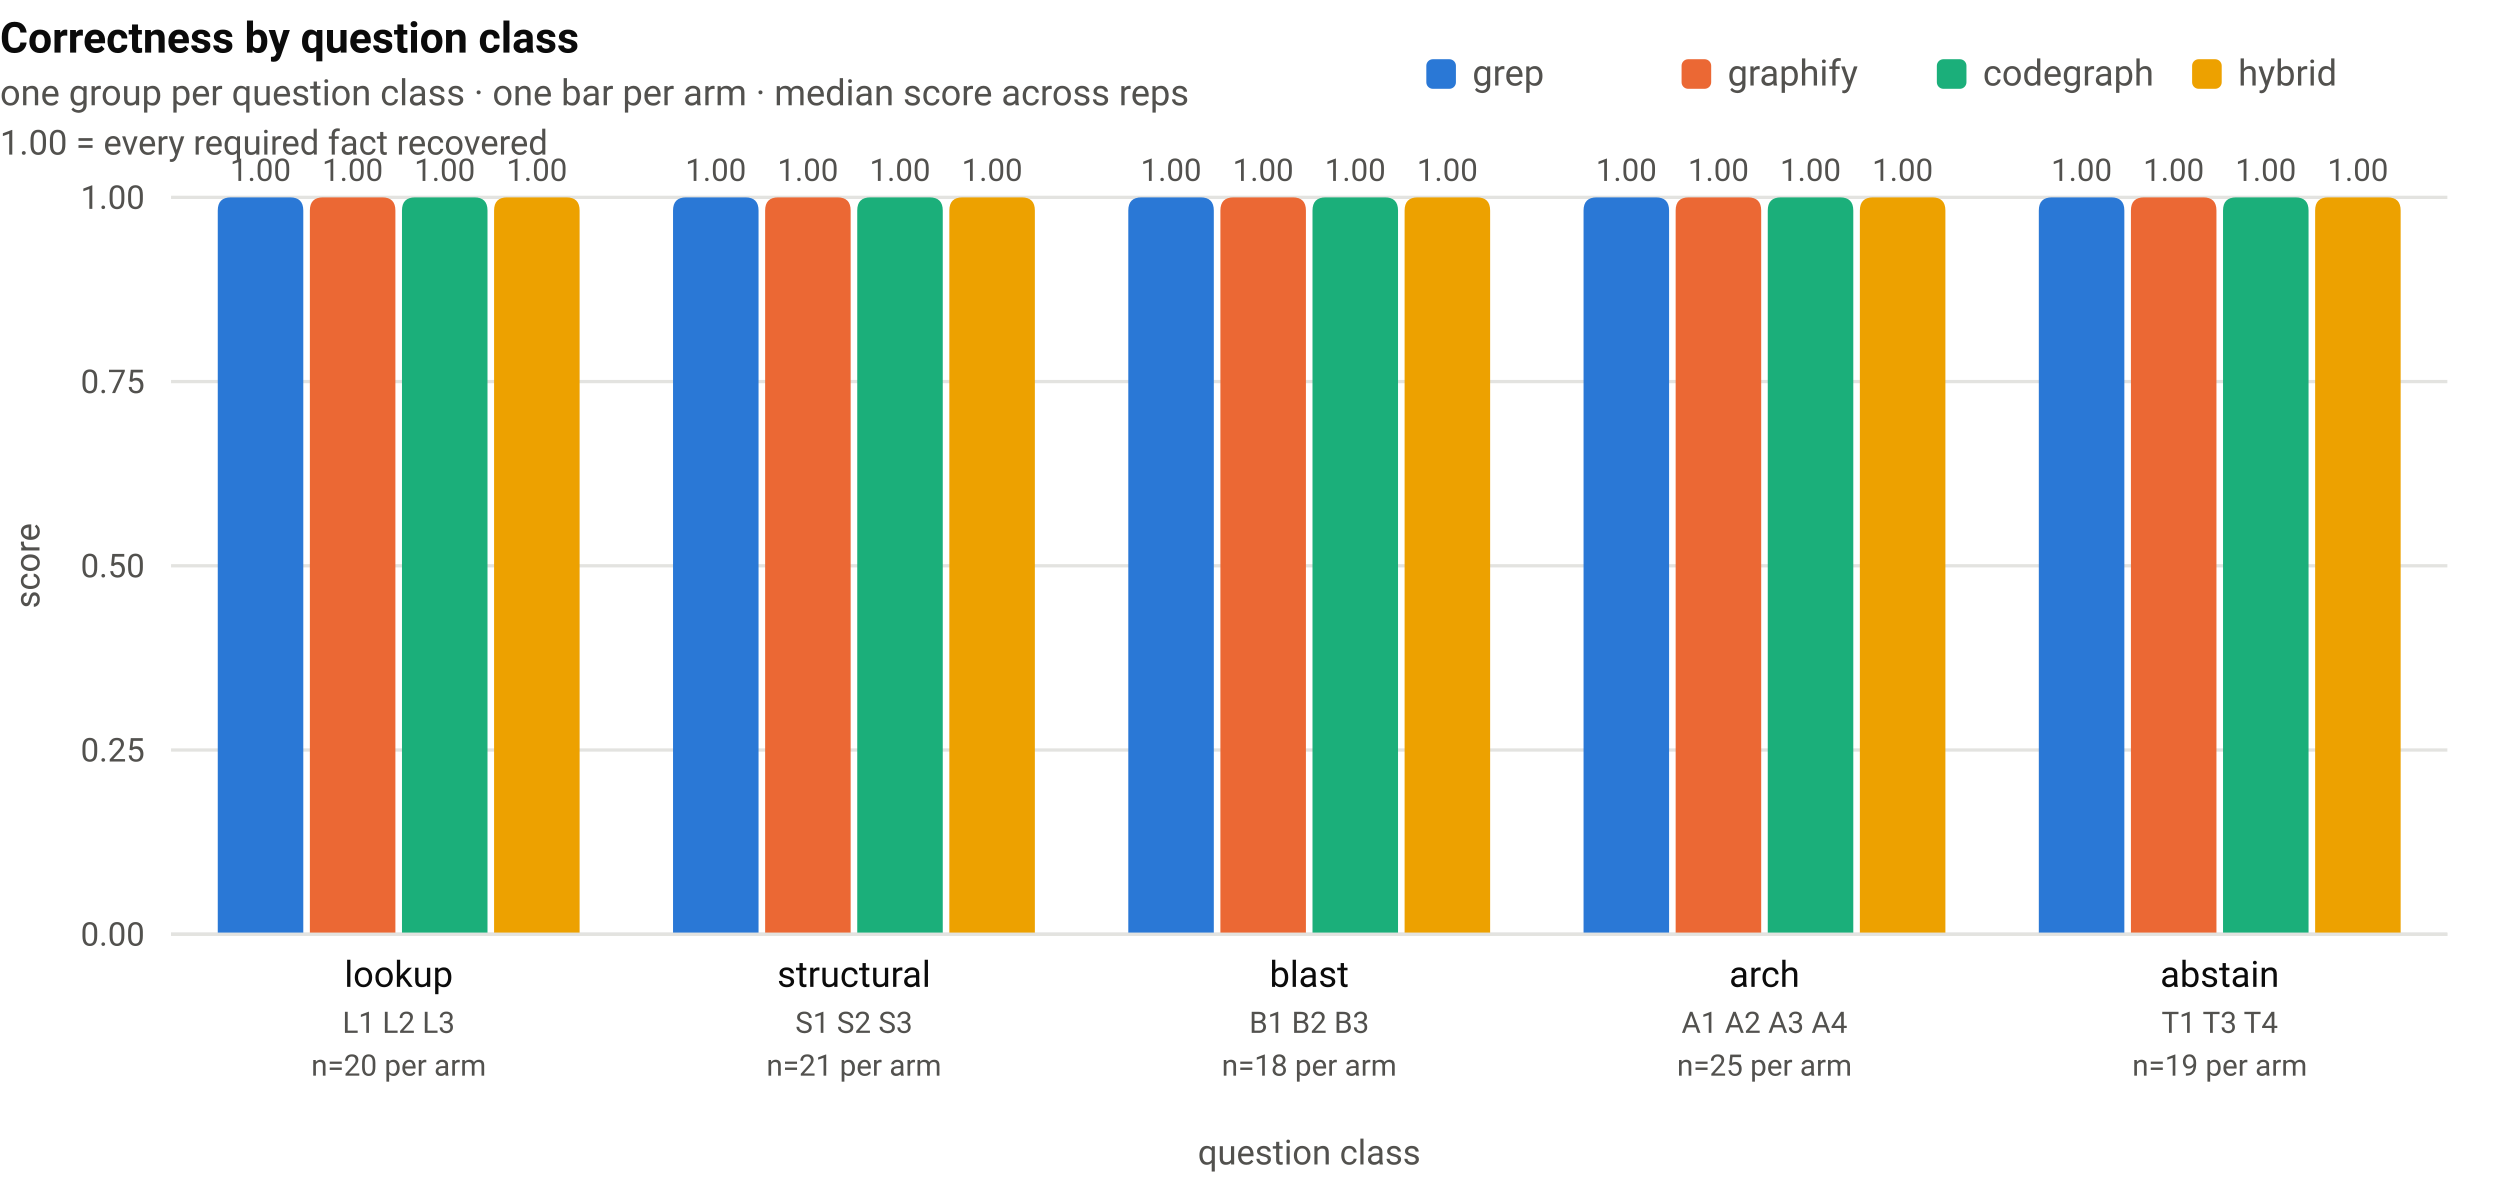
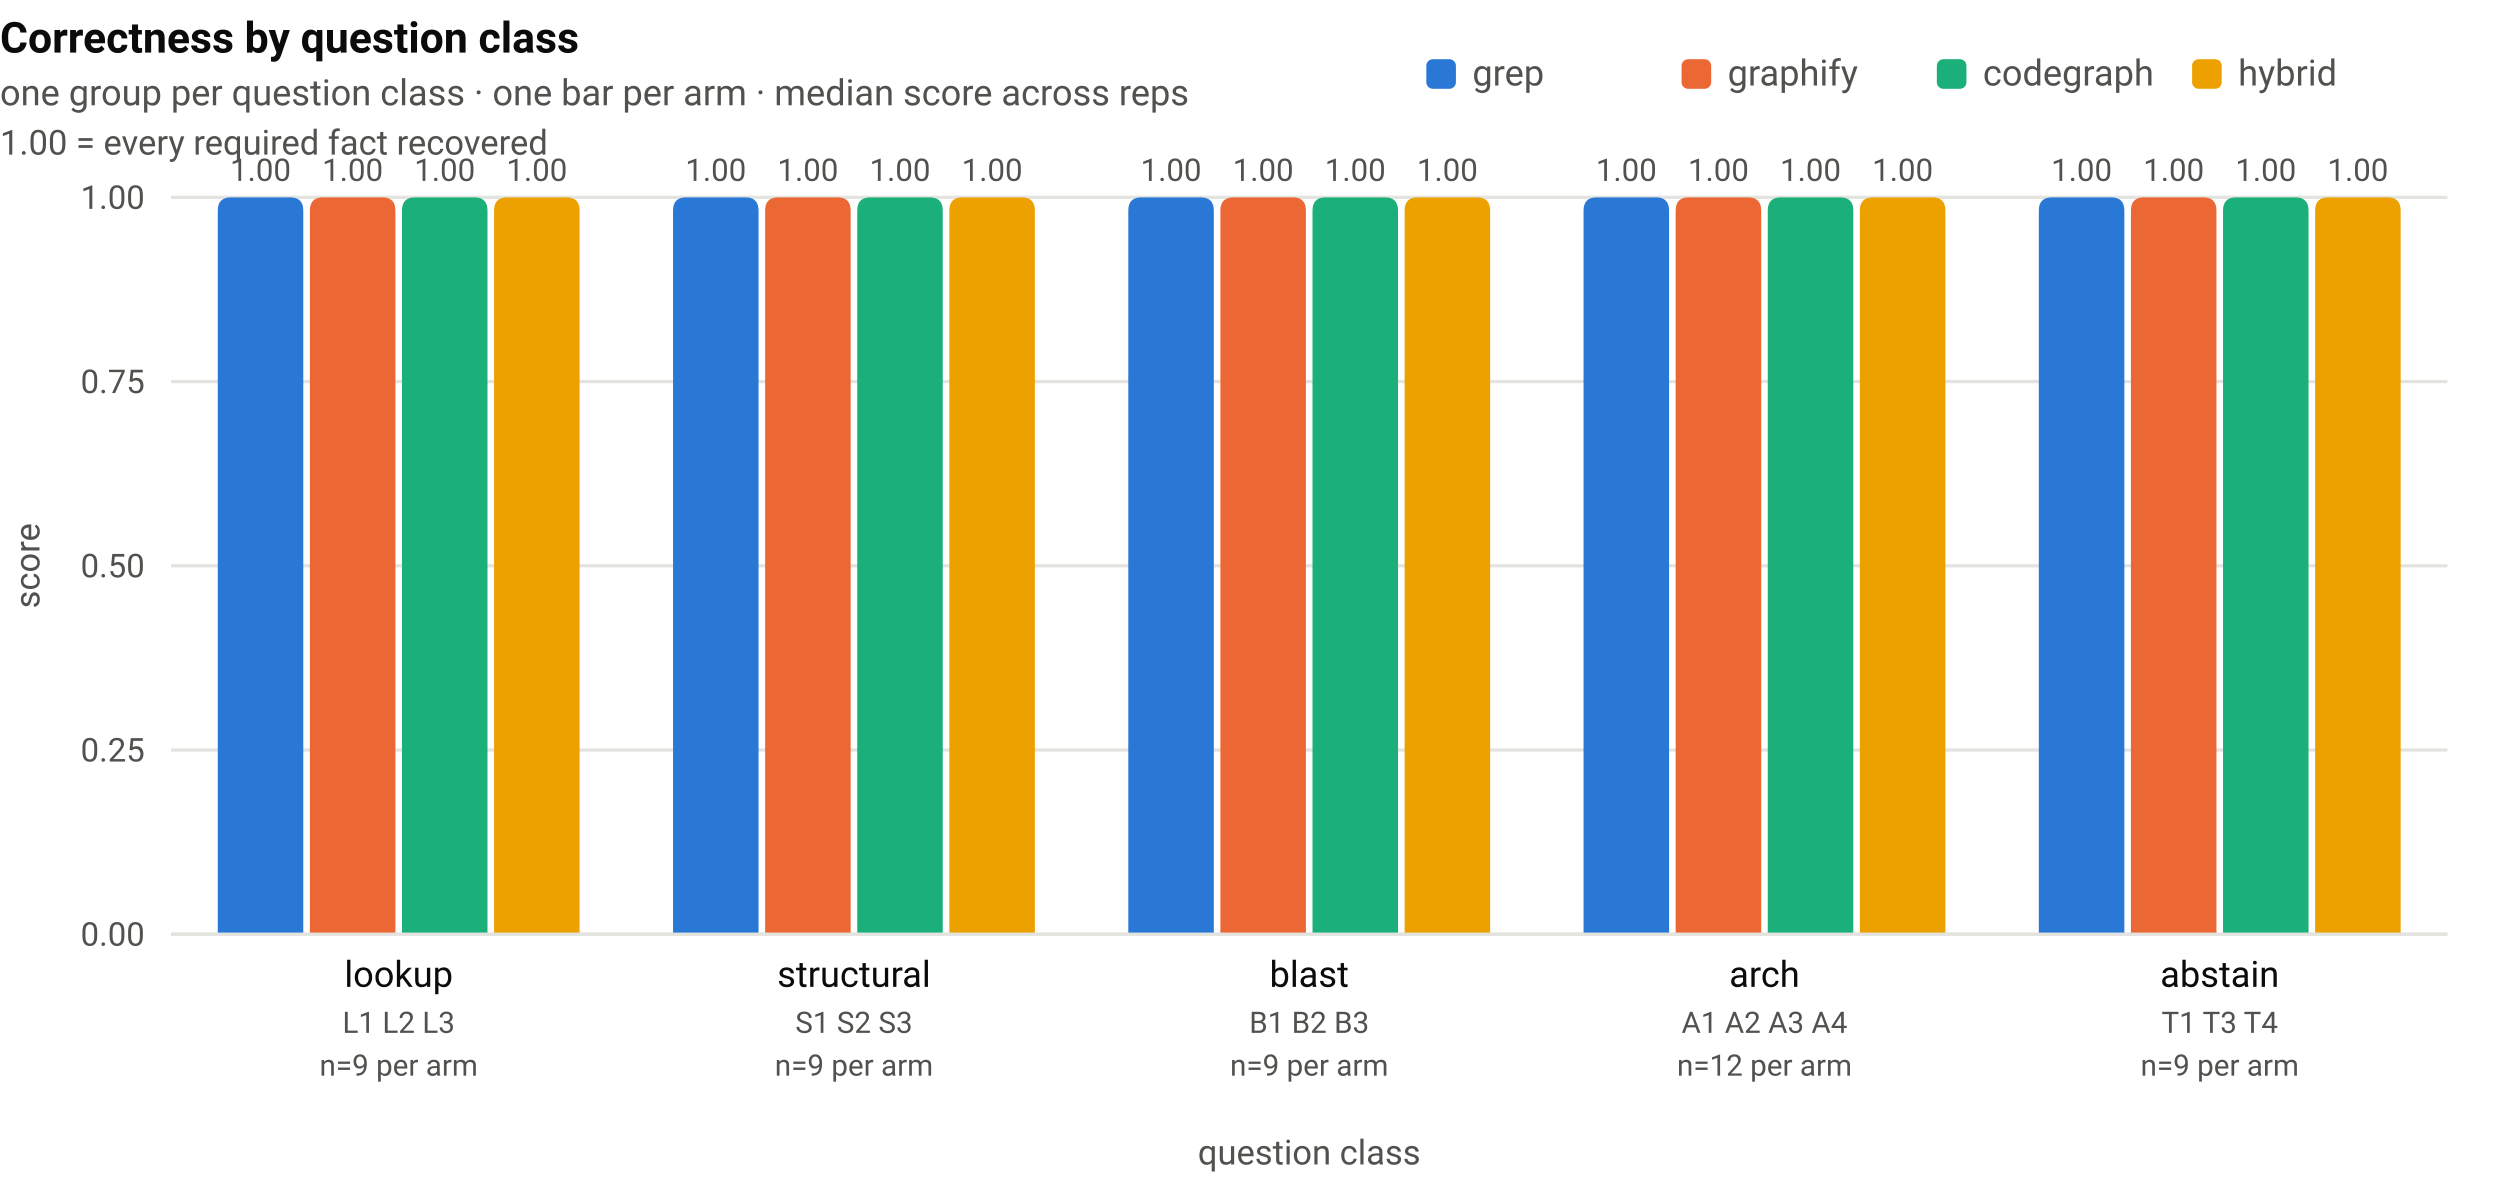
<svg xmlns="http://www.w3.org/2000/svg" width="760" height="360" viewBox="0 0 760 360" font-family="system-ui,-apple-system,Segoe UI,Roboto,sans-serif" role="img">
  <text x="0" y="16" font-size="13" font-weight="600" fill="#0b0b0b">Correctness by question class</text>
  <text x="0" y="32" font-size="11" fill="#52514e">one group per question class · one bar per arm · median score across reps</text>
  <text x="0" y="47" font-size="10.5" fill="#52514e">1.00 = every required fact recovered</text>
  <rect x="433.6" y="18" width="9" height="9" rx="2" fill="#2a78d6" />
  <text x="447.6" y="26" font-size="11" fill="#52514e">grep</text>
  <rect x="511.2" y="18" width="9" height="9" rx="2" fill="#eb6834" />
  <text x="525.2" y="26" font-size="11" fill="#52514e">graphify</text>
  <rect x="588.8" y="18" width="9" height="9" rx="2" fill="#1baf7a" />
  <text x="602.8" y="26" font-size="11" fill="#52514e">codegraph</text>
  <rect x="666.4" y="18" width="9" height="9" rx="2" fill="#eda100" />
  <text x="680.4" y="26" font-size="11" fill="#52514e">hybrid</text>
  <line x1="52" y1="284" x2="744" y2="284" stroke="#e3e3e0" stroke-width="1" />
  <text x="44" y="287.5" font-size="10" fill="#52514e" text-anchor="end">0.00</text>
  <line x1="52" y1="228" x2="744" y2="228" stroke="#e3e3e0" stroke-width="1" />
  <text x="44" y="231.5" font-size="10" fill="#52514e" text-anchor="end">0.25</text>
  <line x1="52" y1="172" x2="744" y2="172" stroke="#e3e3e0" stroke-width="1" />
  <text x="44" y="175.5" font-size="10" fill="#52514e" text-anchor="end">0.50</text>
  <line x1="52" y1="116" x2="744" y2="116" stroke="#e3e3e0" stroke-width="1" />
  <text x="44" y="119.5" font-size="10" fill="#52514e" text-anchor="end">0.75</text>
  <line x1="52" y1="60" x2="744" y2="60" stroke="#e3e3e0" stroke-width="1" />
  <text x="44" y="63.5" font-size="10" fill="#52514e" text-anchor="end">1.00</text>
  <path d="M66.2 284 L66.2 64 Q66.2 60 70.2 60 L88.2 60 Q92.2 60 92.2 64 L92.2 284 Z" fill="#2a78d6" />
  <text x="79.2" y="55" font-size="9.5" fill="#52514e" text-anchor="middle">1.00</text>
  <path d="M94.2 284 L94.2 64 Q94.2 60 98.2 60 L116.2 60 Q120.2 60 120.2 64 L120.2 284 Z" fill="#eb6834" />
  <text x="107.2" y="55" font-size="9.5" fill="#52514e" text-anchor="middle">1.00</text>
  <path d="M122.2 284 L122.2 64 Q122.2 60 126.2 60 L144.2 60 Q148.2 60 148.2 64 L148.2 284 Z" fill="#1baf7a" />
  <text x="135.2" y="55" font-size="9.5" fill="#52514e" text-anchor="middle">1.00</text>
  <path d="M150.2 284 L150.2 64 Q150.2 60 154.2 60 L172.2 60 Q176.2 60 176.2 64 L176.2 284 Z" fill="#eda100" />
  <text x="163.2" y="55" font-size="9.5" fill="#52514e" text-anchor="middle">1.00</text>
  <text x="121.2" y="300" font-size="11" fill="#0b0b0b" text-anchor="middle">lookup</text>
  <text x="121.2" y="314" font-size="9" fill="#52514e" text-anchor="middle">L1 L2 L3</text>
-   <text x="121.2" y="327" font-size="9" fill="#52514e" text-anchor="middle">n=20 per arm</text>
+   <text x="121.2" y="327" font-size="9" fill="#52514e" text-anchor="middle">n=9 per arm</text>
  <path d="M204.6 284 L204.6 64 Q204.6 60 208.6 60 L226.6 60 Q230.6 60 230.6 64 L230.6 284 Z" fill="#2a78d6" />
  <text x="217.6" y="55" font-size="9.5" fill="#52514e" text-anchor="middle">1.00</text>
  <path d="M232.6 284 L232.6 64 Q232.6 60 236.6 60 L254.6 60 Q258.6 60 258.6 64 L258.6 284 Z" fill="#eb6834" />
  <text x="245.6" y="55" font-size="9.5" fill="#52514e" text-anchor="middle">1.00</text>
  <path d="M260.6 284 L260.6 64 Q260.6 60 264.6 60 L282.6 60 Q286.6 60 286.6 64 L286.6 284 Z" fill="#1baf7a" />
  <text x="273.6" y="55" font-size="9.5" fill="#52514e" text-anchor="middle">1.00</text>
  <path d="M288.6 284 L288.6 64 Q288.6 60 292.6 60 L310.6 60 Q314.6 60 314.6 64 L314.6 284 Z" fill="#eda100" />
  <text x="301.6" y="55" font-size="9.5" fill="#52514e" text-anchor="middle">1.00</text>
  <text x="259.6" y="300" font-size="11" fill="#0b0b0b" text-anchor="middle">structural</text>
  <text x="259.6" y="314" font-size="9" fill="#52514e" text-anchor="middle">S1 S2 S3</text>
-   <text x="259.6" y="327" font-size="9" fill="#52514e" text-anchor="middle">n=21 per arm</text>
+   <text x="259.6" y="327" font-size="9" fill="#52514e" text-anchor="middle">n=9 per arm</text>
  <path d="M343 284 L343 64 Q343 60 347 60 L365 60 Q369 60 369 64 L369 284 Z" fill="#2a78d6" />
  <text x="356" y="55" font-size="9.5" fill="#52514e" text-anchor="middle">1.00</text>
  <path d="M371 284 L371 64 Q371 60 375 60 L393 60 Q397 60 397 64 L397 284 Z" fill="#eb6834" />
  <text x="384" y="55" font-size="9.5" fill="#52514e" text-anchor="middle">1.00</text>
  <path d="M399 284 L399 64 Q399 60 403 60 L421 60 Q425 60 425 64 L425 284 Z" fill="#1baf7a" />
  <text x="412" y="55" font-size="9.5" fill="#52514e" text-anchor="middle">1.00</text>
  <path d="M427 284 L427 64 Q427 60 431 60 L449 60 Q453 60 453 64 L453 284 Z" fill="#eda100" />
  <text x="440" y="55" font-size="9.5" fill="#52514e" text-anchor="middle">1.00</text>
  <text x="398" y="300" font-size="11" fill="#0b0b0b" text-anchor="middle">blast</text>
  <text x="398" y="314" font-size="9" fill="#52514e" text-anchor="middle">B1 B2 B3</text>
-   <text x="398" y="327" font-size="9" fill="#52514e" text-anchor="middle">n=18 per arm</text>
+   <text x="398" y="327" font-size="9" fill="#52514e" text-anchor="middle">n=9 per arm</text>
  <path d="M481.4 284 L481.4 64 Q481.4 60 485.4 60 L503.4 60 Q507.4 60 507.4 64 L507.4 284 Z" fill="#2a78d6" />
  <text x="494.4" y="55" font-size="9.5" fill="#52514e" text-anchor="middle">1.00</text>
  <path d="M509.4 284 L509.4 64 Q509.4 60 513.4 60 L531.4 60 Q535.4 60 535.4 64 L535.4 284 Z" fill="#eb6834" />
  <text x="522.4" y="55" font-size="9.5" fill="#52514e" text-anchor="middle">1.00</text>
  <path d="M537.4 284 L537.4 64 Q537.4 60 541.4 60 L559.4 60 Q563.4 60 563.4 64 L563.4 284 Z" fill="#1baf7a" />
  <text x="550.4" y="55" font-size="9.5" fill="#52514e" text-anchor="middle">1.00</text>
  <path d="M565.4 284 L565.4 64 Q565.4 60 569.4 60 L587.4 60 Q591.4 60 591.4 64 L591.4 284 Z" fill="#eda100" />
  <text x="578.4" y="55" font-size="9.5" fill="#52514e" text-anchor="middle">1.00</text>
  <text x="536.4" y="300" font-size="11" fill="#0b0b0b" text-anchor="middle">arch</text>
  <text x="536.4" y="314" font-size="9" fill="#52514e" text-anchor="middle">A1 A2 A3 A4</text>
-   <text x="536.4" y="327" font-size="9" fill="#52514e" text-anchor="middle">n=25 per arm</text>
+   <text x="536.4" y="327" font-size="9" fill="#52514e" text-anchor="middle">n=12 per arm</text>
  <path d="M619.8 284 L619.8 64 Q619.8 60 623.8 60 L641.8 60 Q645.8 60 645.8 64 L645.8 284 Z" fill="#2a78d6" />
  <text x="632.8" y="55" font-size="9.5" fill="#52514e" text-anchor="middle">1.00</text>
  <path d="M647.8 284 L647.8 64 Q647.8 60 651.8 60 L669.8 60 Q673.8 60 673.8 64 L673.8 284 Z" fill="#eb6834" />
  <text x="660.8" y="55" font-size="9.5" fill="#52514e" text-anchor="middle">1.00</text>
  <path d="M675.8 284 L675.8 64 Q675.8 60 679.8 60 L697.8 60 Q701.8 60 701.8 64 L701.8 284 Z" fill="#1baf7a" />
  <text x="688.8" y="55" font-size="9.5" fill="#52514e" text-anchor="middle">1.00</text>
  <path d="M703.8 284 L703.8 64 Q703.8 60 707.8 60 L725.8 60 Q729.8 60 729.8 64 L729.8 284 Z" fill="#eda100" />
  <text x="716.8" y="55" font-size="9.5" fill="#52514e" text-anchor="middle">1.00</text>
  <text x="674.8" y="300" font-size="11" fill="#0b0b0b" text-anchor="middle">abstain</text>
  <text x="674.8" y="314" font-size="9" fill="#52514e" text-anchor="middle">T1 T3 T4</text>
-   <text x="674.8" y="327" font-size="9" fill="#52514e" text-anchor="middle">n=19 per arm</text>
+   <text x="674.8" y="327" font-size="9" fill="#52514e" text-anchor="middle">n=9 per arm</text>
  <line x1="52" y1="284" x2="744" y2="284" stroke="#e3e3e0" stroke-width="1" />
  <text x="398" y="354" font-size="10.5" fill="#52514e" text-anchor="middle">question class</text>
  <text transform="translate(12,172) rotate(-90)" font-size="10.5" fill="#52514e" text-anchor="middle">score</text>
</svg>
